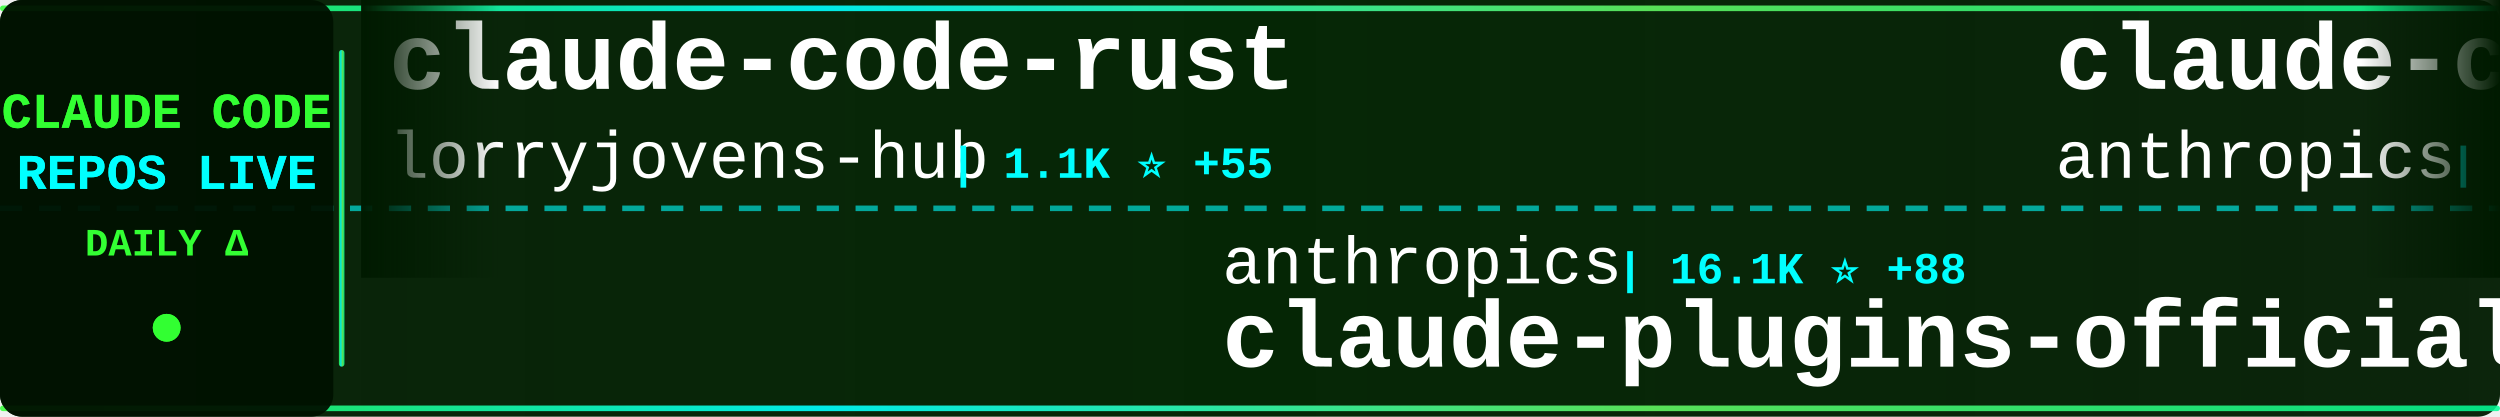
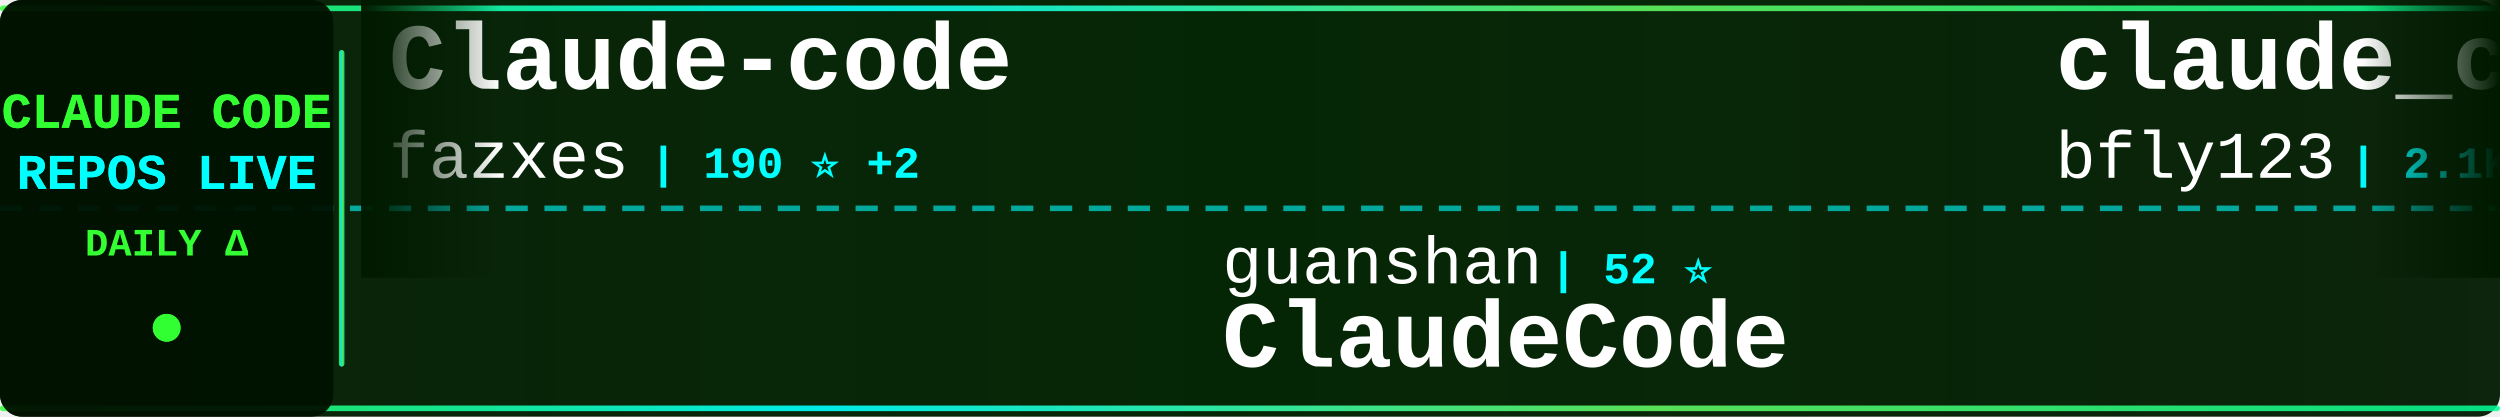
<svg xmlns="http://www.w3.org/2000/svg" width="900" height="150">
  <defs>
    <linearGradient id="tickerBg" x1="0%" y1="0%" x2="100%" y2="0%">
      <stop offset="0%" style="stop-color:#001a00;stop-opacity:0.95" />
      <stop offset="50%" style="stop-color:#002200;stop-opacity:0.98" />
      <stop offset="100%" style="stop-color:#001a00;stop-opacity:0.95" />
    </linearGradient>
    <linearGradient id="borderGrad" x1="0%" y1="0%" x2="100%" y2="0%">
      <stop offset="0%" style="stop-color:#33ff33;stop-opacity:0.85">
        <animate attributeName="stop-opacity" values="0.85;1;0.85" dur="2s" repeatCount="indefinite" />
      </stop>
      <stop offset="33%" style="stop-color:#00ffff;stop-opacity:0.9">
        <animate attributeName="stop-opacity" values="0.9;1;0.9" dur="2.2s" repeatCount="indefinite" />
      </stop>
      <stop offset="66%" style="stop-color:#66ff66;stop-opacity:0.85">
        <animate attributeName="stop-opacity" values="0.85;1;0.85" dur="1.8s" repeatCount="indefinite" />
      </stop>
      <stop offset="100%" style="stop-color:#00ff99;stop-opacity:0.85">
        <animate attributeName="stop-opacity" values="0.85;1;0.85" dur="2s" repeatCount="indefinite" />
      </stop>
    </linearGradient>
    <filter id="textGlow">
      <feGaussianBlur stdDeviation="0.1" result="coloredBlur" />
      <feMerge>
        <feMergeNode in="coloredBlur" />
        <feMergeNode in="SourceGraphic" />
      </feMerge>
    </filter>
    <filter id="metricGlow">
      <feGaussianBlur stdDeviation="0.2" result="coloredBlur" />
      <feMerge>
        <feMergeNode in="coloredBlur" />
        <feMergeNode in="SourceGraphic" />
      </feMerge>
    </filter>
    <linearGradient id="leftFade" x1="0%" y1="0%" x2="100%" y2="0%">
      <stop offset="0%" style="stop-color:#001a00;stop-opacity:1" />
      <stop offset="100%" style="stop-color:#001a00;stop-opacity:0" />
    </linearGradient>
    <linearGradient id="rightFade" x1="0%" y1="0%" x2="100%" y2="0%">
      <stop offset="0%" style="stop-color:#001a00;stop-opacity:0" />
      <stop offset="100%" style="stop-color:#001a00;stop-opacity:1" />
    </linearGradient>
  </defs>
  <rect width="900" height="150" fill="url(#tickerBg)" rx="8" />
  <rect x="0" y="2" width="900" height="2" fill="url(#borderGrad)" rx="1" />
  <rect x="0" y="146" width="900" height="2" fill="url(#borderGrad)" rx="1" />
  <line x1="0" y1="75" x2="900" y2="75" stroke="#00ffff" stroke-width="2" stroke-dasharray="8 6" opacity="0.6" />
  <rect x="0" y="0" width="120" height="150" fill="#001100" opacity="0.95" rx="8" />
  <text x="60" y="46" font-family="'Courier New', monospace" font-size="18" font-weight="bold" fill="#33ff33" text-anchor="middle" filter="url(#textGlow)">
    CLAUDE CODE
  </text>
  <text x="60" y="68" font-family="'Courier New', monospace" font-size="18" font-weight="bold" fill="#00ffff" text-anchor="middle" filter="url(#textGlow)">
    REPOS LIVE
  </text>
  <text x="60" y="92" font-family="'Courier New', monospace" font-size="14" font-weight="bold" fill="#33ff33" text-anchor="middle">
    DAILY Δ
  </text>
  <circle cx="60" cy="118" r="5" fill="#33ff33" filter="url(#metricGlow)">
    <animate attributeName="r" values="4;6;4" dur="1.5s" repeatCount="indefinite" />
    <animate attributeName="opacity" values="0.6;1;0.6" dur="1.5s" repeatCount="indefinite" />
  </circle>
  <rect x="122" y="18" width="2" height="114" fill="url(#borderGrad)" rx="1" />
  <clipPath id="tickerClip">
    <rect x="130" y="0" width="770" height="150" />
  </clipPath>
  <g clip-path="url(#tickerClip)">
    <g id="tickerItems">
      <animateTransform attributeName="transform" attributeType="XML" type="translate" from="0 0" to="-3000 0" dur="54s" repeatCount="indefinite" />
      <g transform="translate(0, 0)">
-         <text x="140" y="32" font-family="'Courier New', monospace" font-size="34" font-weight="bold" fill="#ffffff">claude-code-rust</text>
-         <text x="140" y="64" font-family="'Courier New', monospace" font-size="24" font-weight="normal" fill="#ffffff" opacity="1.0">lorryjovens-hub</text>
-         <text x="342" y="64" font-family="'Courier New', monospace" font-size="16" font-weight="bold" fill="#00ffff"> | 1.1K ⭐ +55</text>
+         <text x="140" y="32" font-family="'Courier New', monospace" font-size="34" font-weight="bold" fill="#ffffff">Claude-code</text>
+         <text x="140" y="64" font-family="'Courier New', monospace" font-size="24" font-weight="normal" fill="#ffffff" opacity="1.0">fazxes</text>
+         <text x="234" y="64" font-family="'Courier New', monospace" font-size="16" font-weight="bold" fill="#00ffff"> | 190 ⭐ +2</text>
      </g>
      <g transform="translate(300, 0)">
-         <text x="140" y="102" font-family="'Courier New', monospace" font-size="24" font-weight="normal" fill="#ffffff" opacity="1.0">anthropics</text>
-         <text x="282" y="102" font-family="'Courier New', monospace" font-size="16" font-weight="bold" fill="#00ffff"> | 16.1K ⭐ +88</text>
-         <text x="140" y="132" font-family="'Courier New', monospace" font-size="34" font-weight="bold" fill="#ffffff">claude-plugins-official</text>
+         <text x="140" y="102" font-family="'Courier New', monospace" font-size="24" font-weight="normal" fill="#ffffff" opacity="1.0">guanshan</text>
+         <text x="258" y="102" font-family="'Courier New', monospace" font-size="16" font-weight="bold" fill="#00ffff"> | 52 ⭐</text>
+         <text x="140" y="132" font-family="'Courier New', monospace" font-size="34" font-weight="bold" fill="#ffffff">ClaudeCode</text>
      </g>
      <g transform="translate(600, 0)">
-         <text x="140" y="32" font-family="'Courier New', monospace" font-size="34" font-weight="bold" fill="#ffffff">claude-code-base-action</text>
-         <text x="140" y="64" font-family="'Courier New', monospace" font-size="24" font-weight="normal" fill="#ffffff" opacity="1.0">anthropics</text>
-         <text x="282" y="64" font-family="'Courier New', monospace" font-size="16" font-weight="bold" fill="#00ffff"> | 784 ⭐ +1</text>
+         <text x="140" y="32" font-family="'Courier New', monospace" font-size="34" font-weight="bold" fill="#ffffff">claude_code_bridge</text>
+         <text x="140" y="64" font-family="'Courier New', monospace" font-size="24" font-weight="normal" fill="#ffffff" opacity="1.0">bfly123</text>
+         <text x="246" y="64" font-family="'Courier New', monospace" font-size="16" font-weight="bold" fill="#00ffff"> | 2.1K ⭐ +14</text>
      </g>
      <g transform="translate(900, 0)">
-         <text x="140" y="102" font-family="'Courier New', monospace" font-size="24" font-weight="normal" fill="#ffffff" opacity="1.0">zebbern</text>
-         <text x="246" y="102" font-family="'Courier New', monospace" font-size="16" font-weight="bold" fill="#00ffff"> | 3.9K ⭐ +10</text>
-         <text x="140" y="132" font-family="'Courier New', monospace" font-size="34" font-weight="bold" fill="#ffffff">claude-code-guide</text>
+         <text x="140" y="102" font-family="'Courier New', monospace" font-size="24" font-weight="normal" fill="#ffffff" opacity="1.0">anthropics</text>
+         <text x="282" y="102" font-family="'Courier New', monospace" font-size="16" font-weight="bold" fill="#00ffff"> | 6.9K ⭐ +19</text>
+         <text x="140" y="132" font-family="'Courier New', monospace" font-size="34" font-weight="bold" fill="#ffffff">claude-code-action</text>
      </g>
      <g transform="translate(1200, 0)">
-         <text x="140" y="32" font-family="'Courier New', monospace" font-size="34" font-weight="bold" fill="#ffffff">Claude-Code</text>
-         <text x="140" y="64" font-family="'Courier New', monospace" font-size="24" font-weight="normal" fill="#ffffff" opacity="1.0">pengchengneo</text>
-         <text x="306" y="64" font-family="'Courier New', monospace" font-size="16" font-weight="bold" fill="#00ffff"> | 1.0K ⭐ +35</text>
+         <text x="140" y="32" font-family="'Courier New', monospace" font-size="34" font-weight="bold" fill="#ffffff">claude-code-templates</text>
+         <text x="140" y="64" font-family="'Courier New', monospace" font-size="24" font-weight="normal" fill="#ffffff" opacity="1.0">davila7</text>
+         <text x="246" y="64" font-family="'Courier New', monospace" font-size="16" font-weight="bold" fill="#00ffff"> | 24.2K ⭐ +64</text>
      </g>
      <g transform="translate(1500, 0)">
-         <text x="140" y="102" font-family="'Courier New', monospace" font-size="24" font-weight="normal" fill="#ffffff" opacity="1.0">Maciek-roboblog</text>
-         <text x="342" y="102" font-family="'Courier New', monospace" font-size="16" font-weight="bold" fill="#00ffff"> | 7.4K ⭐ +20</text>
-         <text x="140" y="132" font-family="'Courier New', monospace" font-size="34" font-weight="bold" fill="#ffffff">Claude-Code-Usage-Monito...</text>
+         <text x="140" y="102" font-family="'Courier New', monospace" font-size="24" font-weight="normal" fill="#ffffff" opacity="1.0">ChinaSiro</text>
+         <text x="270" y="102" font-family="'Courier New', monospace" font-size="16" font-weight="bold" fill="#00ffff"> | 8.5K ⭐ +71</text>
+         <text x="140" y="132" font-family="'Courier New', monospace" font-size="34" font-weight="bold" fill="#ffffff">claude-code-sourcemap</text>
      </g>
      <g transform="translate(1800, 0)">
-         <text x="140" y="32" font-family="'Courier New', monospace" font-size="34" font-weight="bold" fill="#ffffff">claude-code-source-code-...</text>
-         <text x="140" y="64" font-family="'Courier New', monospace" font-size="24" font-weight="normal" fill="#ffffff" opacity="1.0">ghuntley</text>
-         <text x="258" y="64" font-family="'Courier New', monospace" font-size="16" font-weight="bold" fill="#00ffff"> | 964 ⭐ +1</text>
+         <text x="140" y="32" font-family="'Courier New', monospace" font-size="34" font-weight="bold" fill="#ffffff">claurst</text>
+         <text x="140" y="64" font-family="'Courier New', monospace" font-size="24" font-weight="normal" fill="#ffffff" opacity="1.0">Kuberwastaken</text>
+         <text x="318" y="64" font-family="'Courier New', monospace" font-size="16" font-weight="bold" fill="#00ffff"> | 8.5K ⭐ +286</text>
      </g>
      <g transform="translate(2100, 0)">
-         <text x="140" y="102" font-family="'Courier New', monospace" font-size="24" font-weight="normal" fill="#ffffff" opacity="1.0">LING71671</text>
-         <text x="270" y="102" font-family="'Courier New', monospace" font-size="16" font-weight="bold" fill="#00ffff"> | 658 ⭐ +41</text>
-         <text x="140" y="132" font-family="'Courier New', monospace" font-size="34" font-weight="bold" fill="#ffffff">Open-ClaudeCode</text>
+         <text x="140" y="102" font-family="'Courier New', monospace" font-size="24" font-weight="normal" fill="#ffffff" opacity="1.0">hangsman</text>
+         <text x="258" y="102" font-family="'Courier New', monospace" font-size="16" font-weight="bold" fill="#00ffff"> | 732 ⭐ +9</text>
+         <text x="140" y="132" font-family="'Courier New', monospace" font-size="34" font-weight="bold" fill="#ffffff">claude-code-source</text>
      </g>
      <g transform="translate(2400, 0)">
-         <text x="140" y="32" font-family="'Courier New', monospace" font-size="34" font-weight="bold" fill="#ffffff">claude-code-infrastructu...</text>
-         <text x="140" y="64" font-family="'Courier New', monospace" font-size="24" font-weight="normal" fill="#ffffff" opacity="1.0">diet103</text>
-         <text x="246" y="64" font-family="'Courier New', monospace" font-size="16" font-weight="bold" fill="#00ffff"> | 9.4K ⭐ +8</text>
+         <text x="140" y="32" font-family="'Courier New', monospace" font-size="34" font-weight="bold" fill="#ffffff">Claude-code</text>
+         <text x="140" y="64" font-family="'Courier New', monospace" font-size="24" font-weight="normal" fill="#ffffff" opacity="1.0">zstmfhy</text>
+         <text x="246" y="64" font-family="'Courier New', monospace" font-size="16" font-weight="bold" fill="#00ffff"> | 188 ⭐ +1</text>
      </g>
      <g transform="translate(2700, 0)">
-         <text x="140" y="102" font-family="'Courier New', monospace" font-size="24" font-weight="normal" fill="#ffffff" opacity="1.0">lintsinghua</text>
-         <text x="294" y="102" font-family="'Courier New', monospace" font-size="16" font-weight="bold" fill="#00ffff"> | 2.2K ⭐ +87</text>
-         <text x="140" y="132" font-family="'Courier New', monospace" font-size="34" font-weight="bold" fill="#ffffff">claude-code-book</text>
+         <text x="140" y="102" font-family="'Courier New', monospace" font-size="24" font-weight="normal" fill="#ffffff" opacity="1.0">darcyegb</text>
+         <text x="258" y="102" font-family="'Courier New', monospace" font-size="16" font-weight="bold" fill="#00ffff"> | 647 ⭐ +2</text>
+         <text x="140" y="132" font-family="'Courier New', monospace" font-size="34" font-weight="bold" fill="#ffffff">ClaudeCodeAgents</text>
      </g>
      <g transform="translate(3000, 0)">
-         <text x="140" y="32" font-family="'Courier New', monospace" font-size="34" font-weight="bold" fill="#ffffff">claude-code-rust</text>
-         <text x="140" y="64" font-family="'Courier New', monospace" font-size="24" font-weight="normal" fill="#ffffff" opacity="1.0">lorryjovens-hub</text>
-         <text x="342" y="64" font-family="'Courier New', monospace" font-size="16" font-weight="bold" fill="#00ffff"> | 1.1K ⭐ +55</text>
+         <text x="140" y="32" font-family="'Courier New', monospace" font-size="34" font-weight="bold" fill="#ffffff">Claude-code</text>
+         <text x="140" y="64" font-family="'Courier New', monospace" font-size="24" font-weight="normal" fill="#ffffff" opacity="1.0">fazxes</text>
+         <text x="234" y="64" font-family="'Courier New', monospace" font-size="16" font-weight="bold" fill="#00ffff"> | 190 ⭐ +2</text>
      </g>
      <g transform="translate(3300, 0)">
-         <text x="140" y="102" font-family="'Courier New', monospace" font-size="24" font-weight="normal" fill="#ffffff" opacity="1.0">anthropics</text>
-         <text x="282" y="102" font-family="'Courier New', monospace" font-size="16" font-weight="bold" fill="#00ffff"> | 16.1K ⭐ +88</text>
-         <text x="140" y="132" font-family="'Courier New', monospace" font-size="34" font-weight="bold" fill="#ffffff">claude-plugins-official</text>
+         <text x="140" y="102" font-family="'Courier New', monospace" font-size="24" font-weight="normal" fill="#ffffff" opacity="1.0">guanshan</text>
+         <text x="258" y="102" font-family="'Courier New', monospace" font-size="16" font-weight="bold" fill="#00ffff"> | 52 ⭐</text>
+         <text x="140" y="132" font-family="'Courier New', monospace" font-size="34" font-weight="bold" fill="#ffffff">ClaudeCode</text>
      </g>
      <g transform="translate(3600, 0)">
-         <text x="140" y="32" font-family="'Courier New', monospace" font-size="34" font-weight="bold" fill="#ffffff">claude-code-base-action</text>
-         <text x="140" y="64" font-family="'Courier New', monospace" font-size="24" font-weight="normal" fill="#ffffff" opacity="1.0">anthropics</text>
-         <text x="282" y="64" font-family="'Courier New', monospace" font-size="16" font-weight="bold" fill="#00ffff"> | 784 ⭐ +1</text>
+         <text x="140" y="32" font-family="'Courier New', monospace" font-size="34" font-weight="bold" fill="#ffffff">claude_code_bridge</text>
+         <text x="140" y="64" font-family="'Courier New', monospace" font-size="24" font-weight="normal" fill="#ffffff" opacity="1.0">bfly123</text>
+         <text x="246" y="64" font-family="'Courier New', monospace" font-size="16" font-weight="bold" fill="#00ffff"> | 2.1K ⭐ +14</text>
      </g>
      <g transform="translate(3900, 0)">
-         <text x="140" y="102" font-family="'Courier New', monospace" font-size="24" font-weight="normal" fill="#ffffff" opacity="1.0">zebbern</text>
-         <text x="246" y="102" font-family="'Courier New', monospace" font-size="16" font-weight="bold" fill="#00ffff"> | 3.9K ⭐ +10</text>
-         <text x="140" y="132" font-family="'Courier New', monospace" font-size="34" font-weight="bold" fill="#ffffff">claude-code-guide</text>
+         <text x="140" y="102" font-family="'Courier New', monospace" font-size="24" font-weight="normal" fill="#ffffff" opacity="1.0">anthropics</text>
+         <text x="282" y="102" font-family="'Courier New', monospace" font-size="16" font-weight="bold" fill="#00ffff"> | 6.9K ⭐ +19</text>
+         <text x="140" y="132" font-family="'Courier New', monospace" font-size="34" font-weight="bold" fill="#ffffff">claude-code-action</text>
      </g>
    </g>
  </g>
  <rect x="130" y="0" width="50" height="100" fill="url(#leftFade)" />
  <rect x="850" y="0" width="50" height="100" fill="url(#rightFade)" />
</svg>
